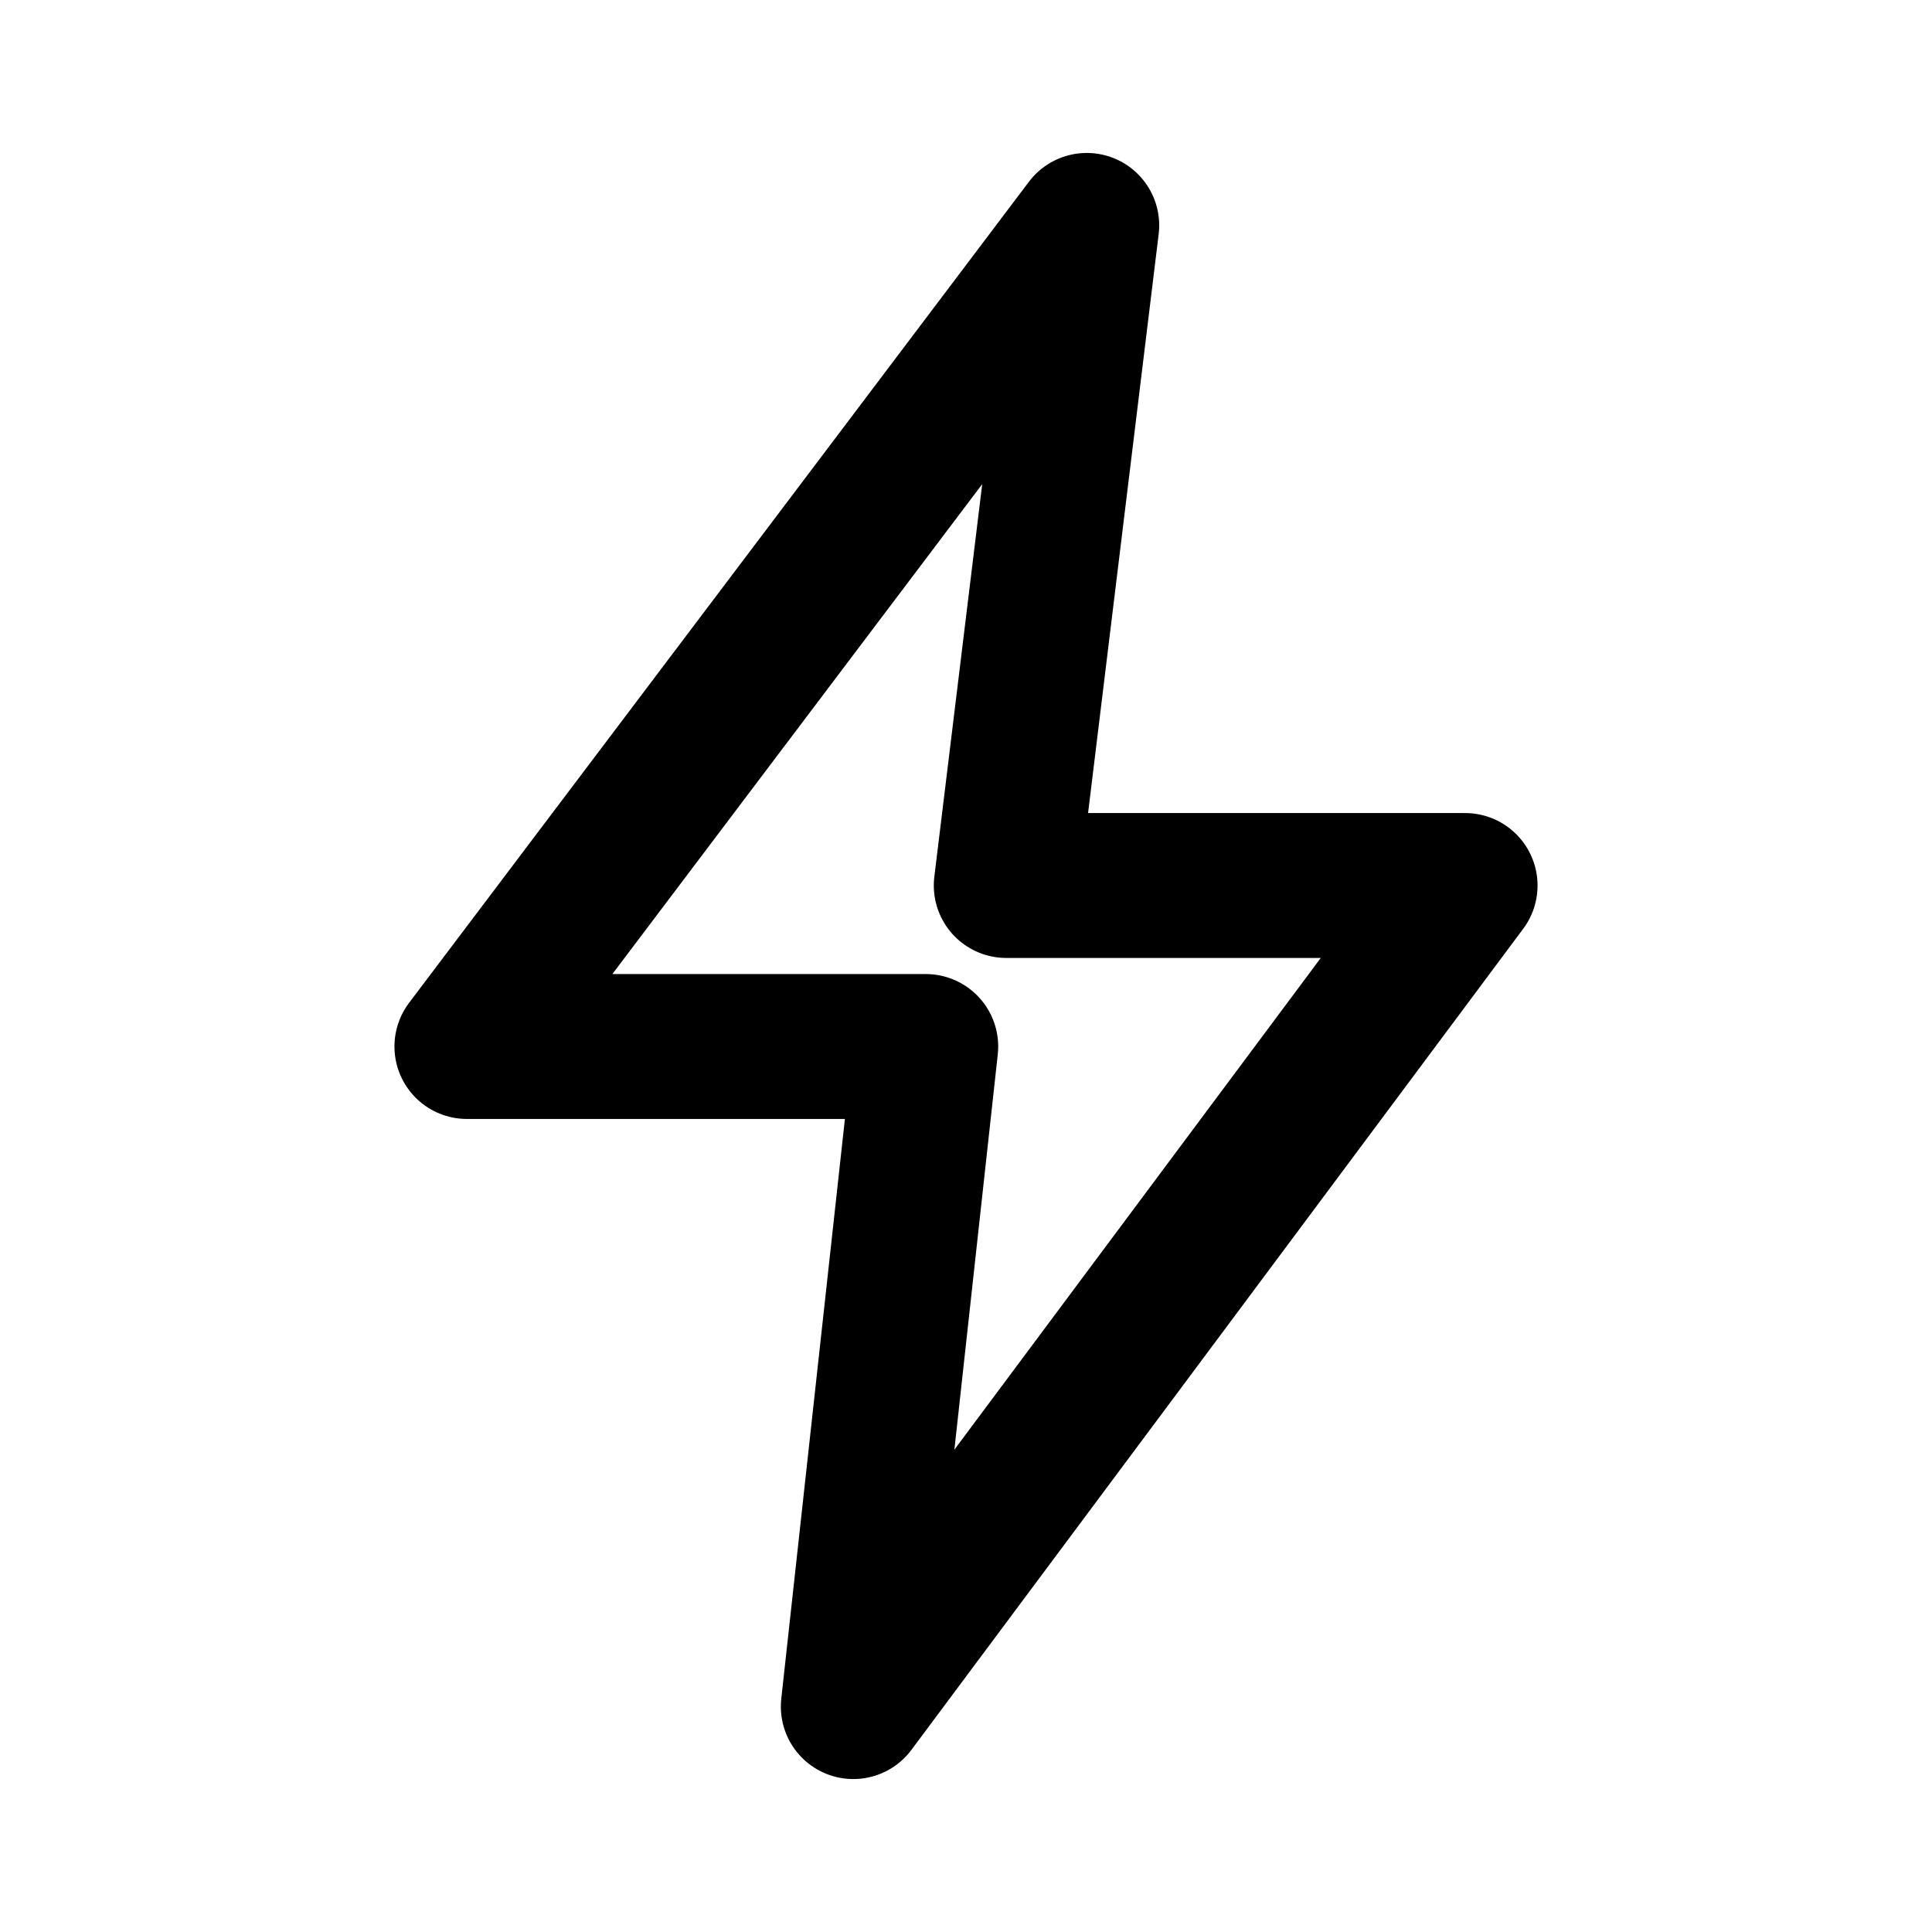
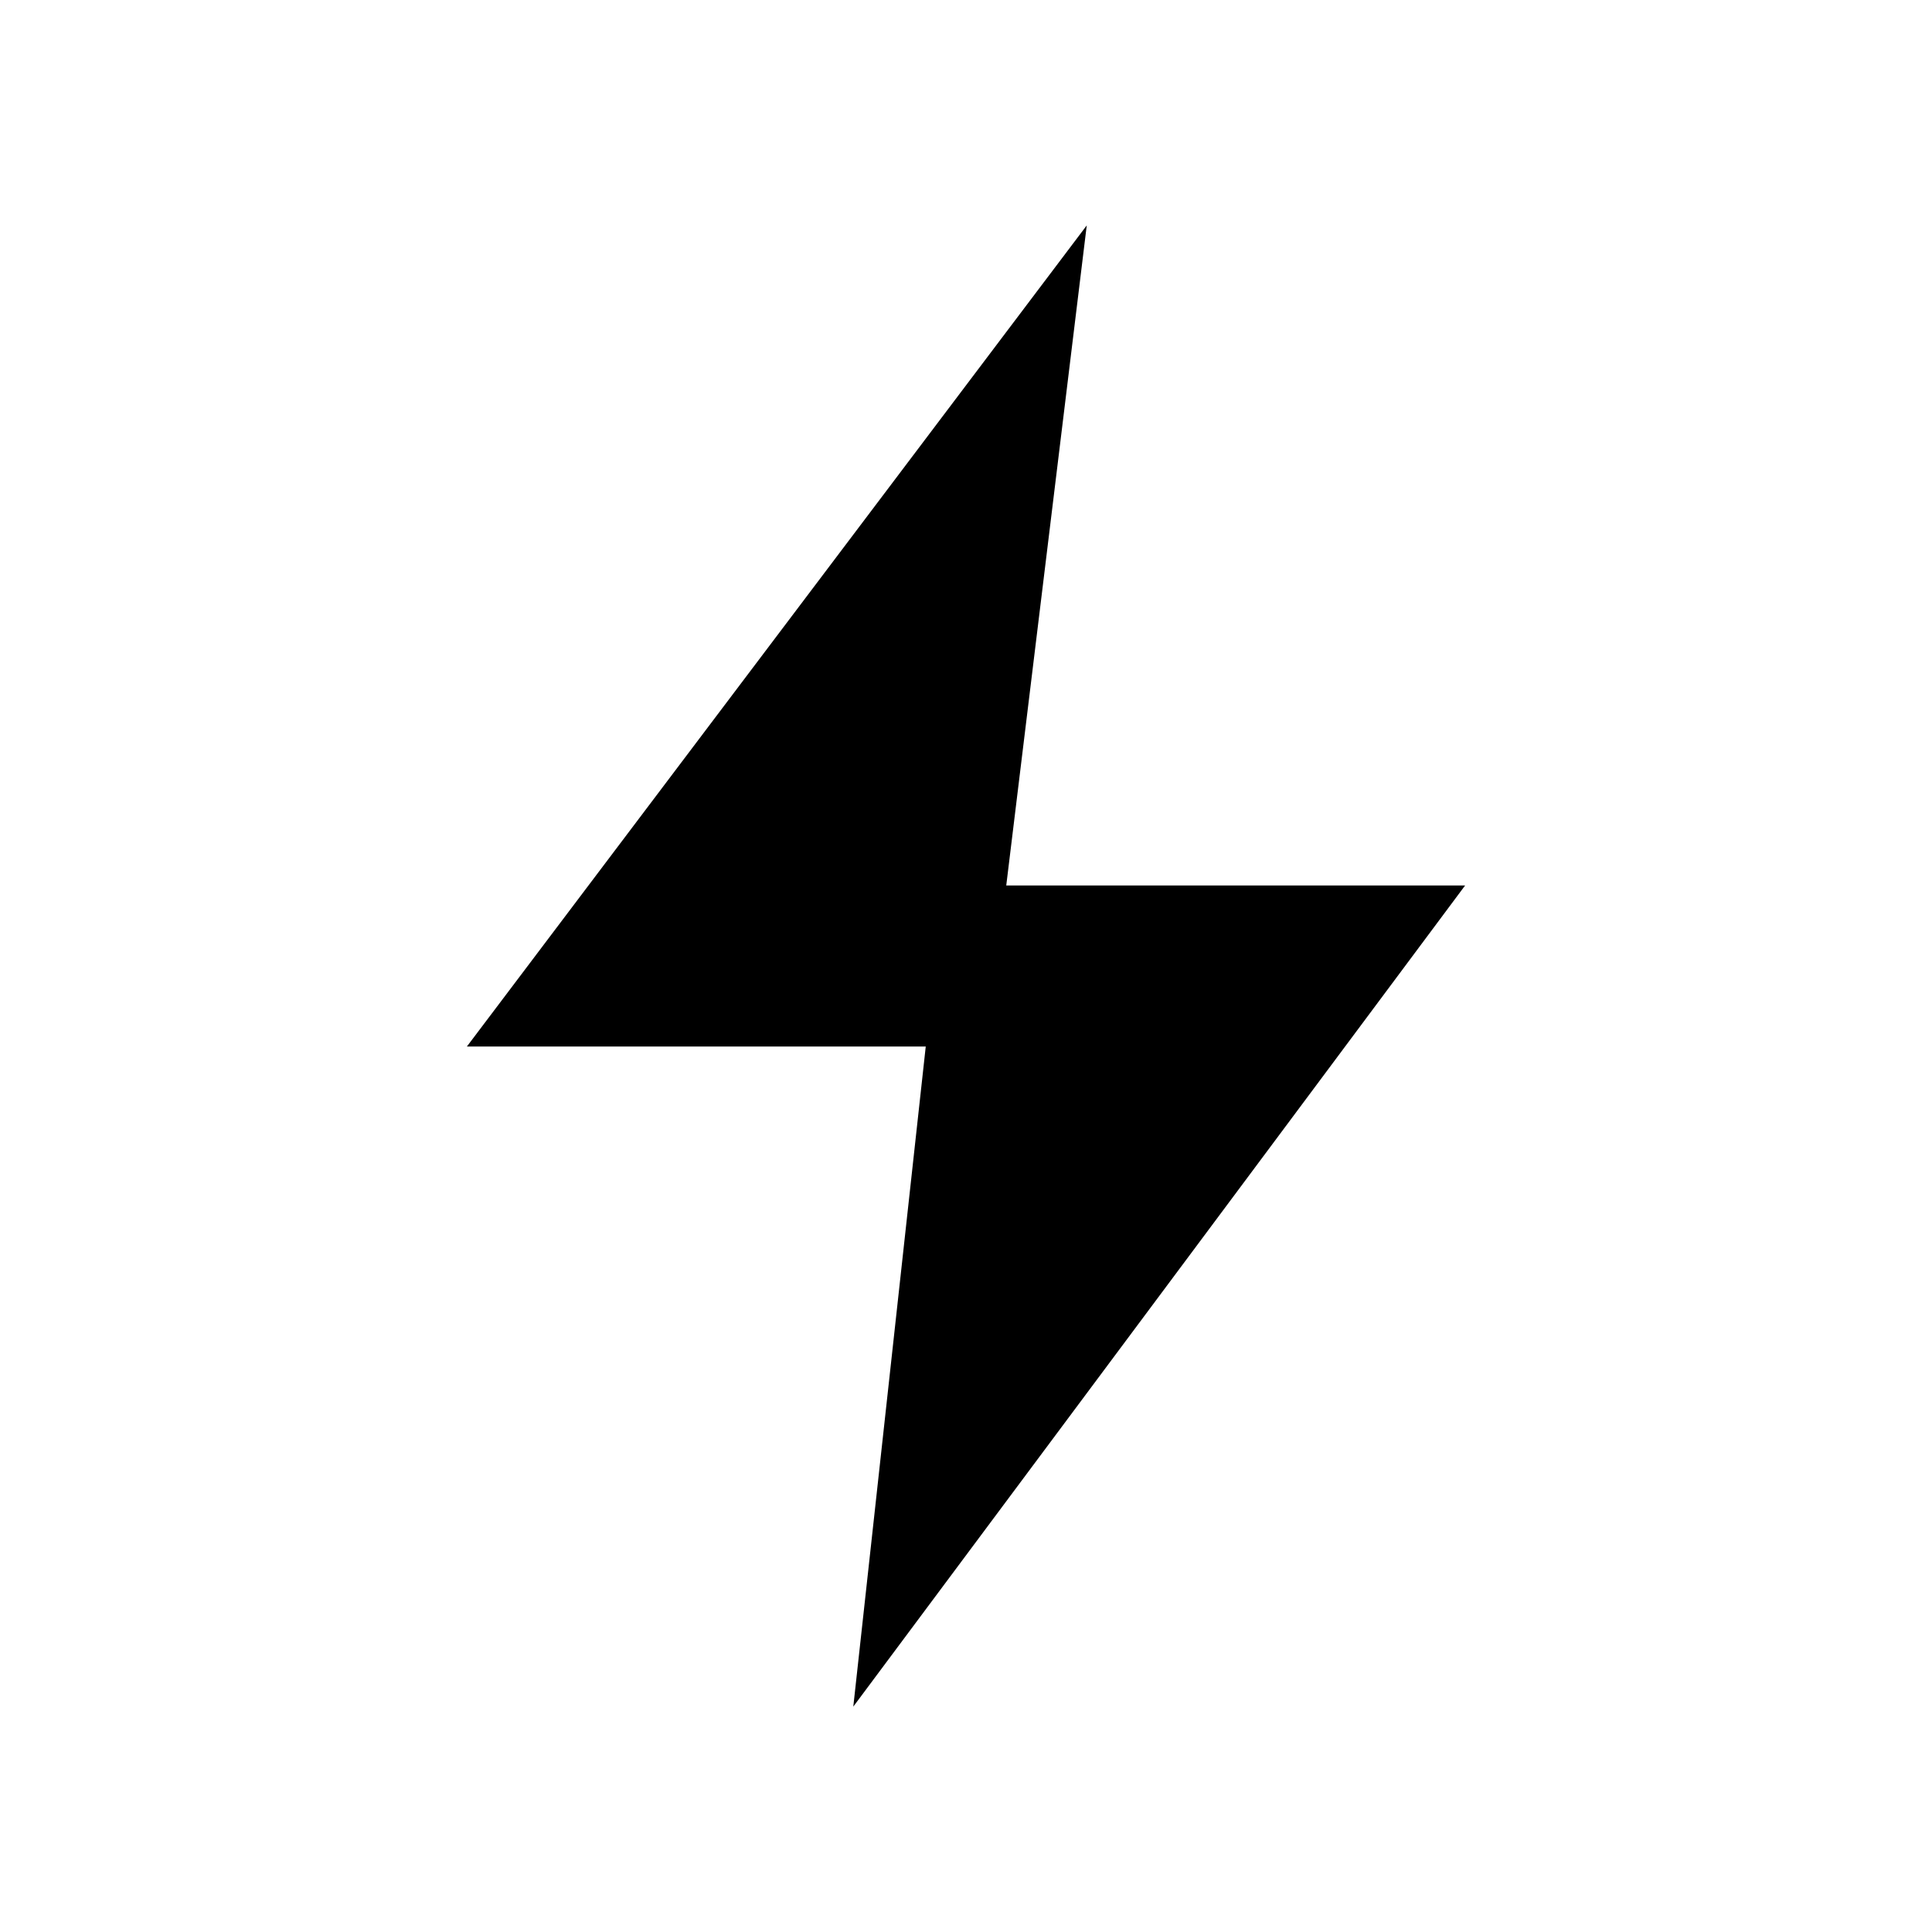
- <svg xmlns="http://www.w3.org/2000/svg" viewBox="0 0 24 24" fill="none" stroke="currentColor" stroke-linecap="round" stroke-linejoin="round" stroke-width="1.8">
+ <svg xmlns="http://www.w3.org/2000/svg" viewBox="0 0 24 24" fill="currentColor">
  <path d="M13.5 2.8 5.8 13h5.7l-.9 8.2L18.2 11h-5.7l1-8.2Z" />
</svg>
